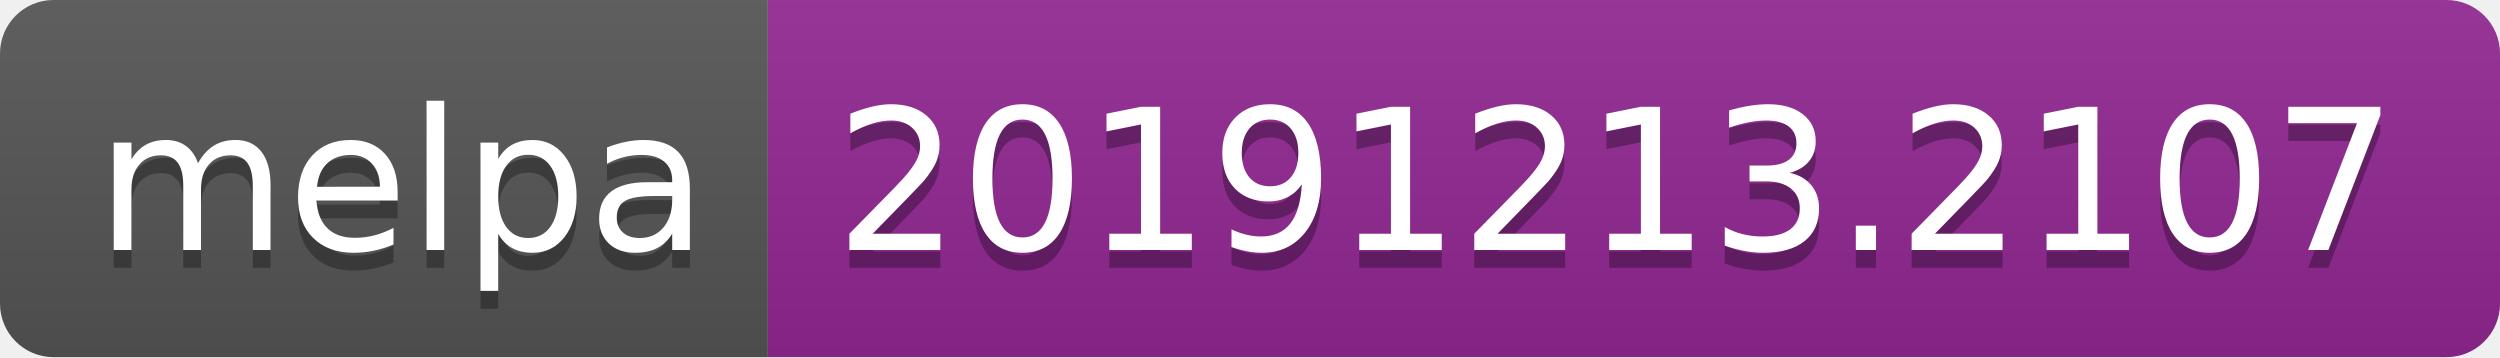
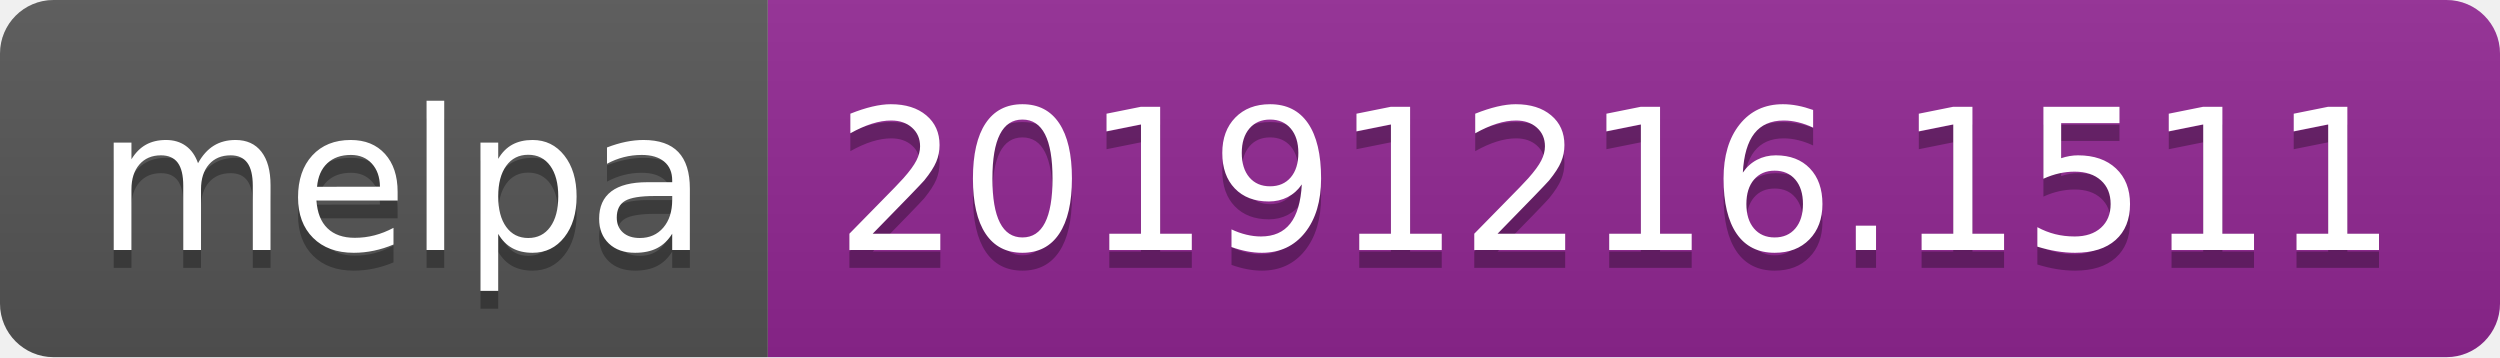
<svg xmlns="http://www.w3.org/2000/svg" width="140" height="20">
  <linearGradient id="b" x2="0" y2="100%">
    <stop offset="0" stop-color="#bbb" stop-opacity=".1" />
    <stop offset="1" stop-opacity=".1" />
  </linearGradient>
  <clipPath id="a">
    <rect width="140" height="20" rx="3" fill="#fff" />
  </clipPath>
  <g clip-path="url(#a)">
    <path fill="#555" d="M0 0h43v20H0z" />
    <path fill="#922793" d="M43 0h97v20H43z" />
    <path fill="url(#b)" d="M0 0h140v20H0z" />
  </g>
  <g fill="#fff" text-anchor="middle" font-family="DejaVu Sans,Verdana,Geneva,sans-serif" font-size="110">
    <text x="225" y="150" fill="#010101" fill-opacity=".3" transform="scale(.1)" textLength="330">melpa</text>
    <text x="225" y="140" transform="scale(.1)" textLength="330">melpa</text>
-     <text x="905" y="150" fill="#010101" fill-opacity=".3" transform="scale(.1)" textLength="870">20191213.2107</text>
-     <text x="905" y="140" transform="scale(.1)" textLength="870">20191213.2107</text>
+     <text x="905" y="150" fill="#010101" fill-opacity=".3" transform="scale(.1)" textLength="870">20191216.1511</text>
+     <text x="905" y="140" transform="scale(.1)" textLength="870">20191216.1511</text>
  </g>
</svg>
